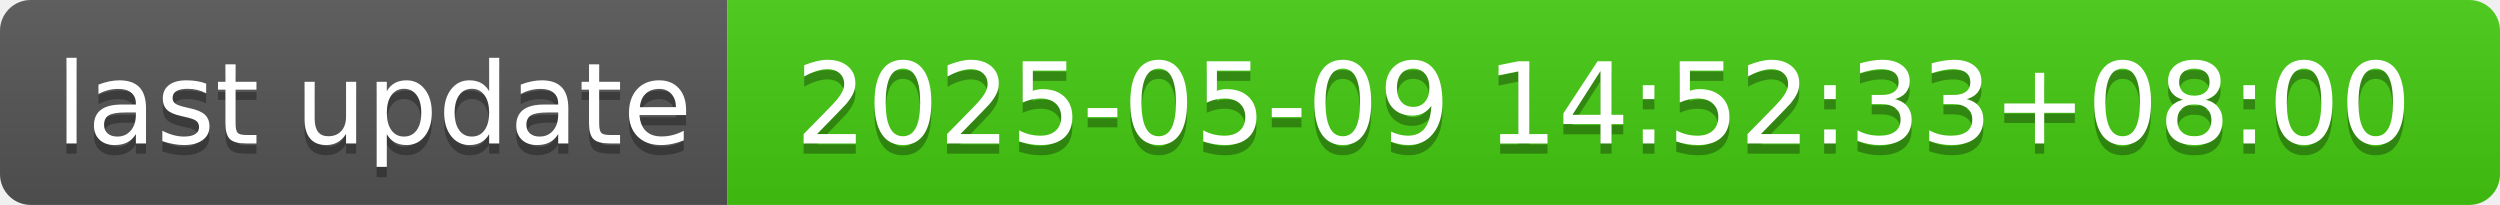
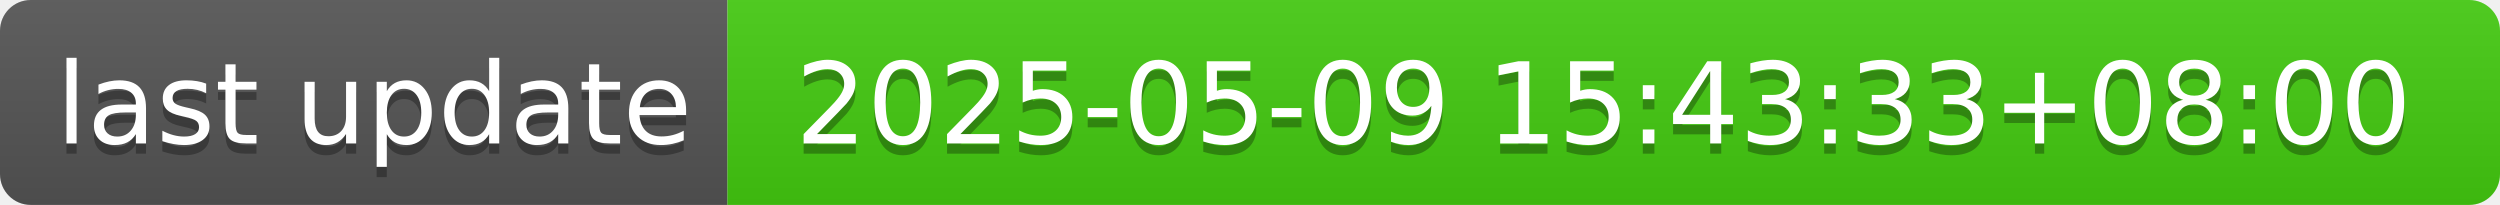
- <svg xmlns="http://www.w3.org/2000/svg" width="244" height="20" role="img" aria-label="last update: 2025-05-09 14:52:33+08:00">
+ <svg xmlns="http://www.w3.org/2000/svg" width="244" height="20" role="img" aria-label="last update: 2025-05-09 15:43:33+08:00">
  <linearGradient id="s" x2="0" y2="100%">
    <stop offset="0" stop-color="#bbb" stop-opacity=".1" />
    <stop offset="1" stop-opacity=".1" />
  </linearGradient>
  <clipPath id="r">
    <rect width="244" height="20" rx="3" fill="#fff" />
  </clipPath>
  <g clip-path="url(#r)">
    <rect width="71" height="20" fill="#555" />
    <rect x="71" width="173" height="20" fill="#4c1" />
    <rect width="244" height="20" fill="url(#s)" />
  </g>
  <g fill="#fff" text-anchor="middle" font-family="Verdana,Geneva,DejaVu Sans,sans-serif" text-rendering="geometricPrecision" font-size="110">
    <text aria-hidden="true" x="365" y="150" fill="#010101" fill-opacity=".3" transform="scale(.1)" textLength="610">last update</text>
    <text x="365" y="140" transform="scale(.1)" fill="#fff" textLength="610">last update</text>
-     <text aria-hidden="true" x="1565" y="150" fill="#010101" fill-opacity=".3" transform="scale(.1)" textLength="1630">2025-05-09 14:52:33+08:00</text>
-     <text x="1565" y="140" transform="scale(.1)" fill="#fff" textLength="1630">2025-05-09 14:52:33+08:00</text>
+     <text aria-hidden="true" x="1565" y="150" fill="#010101" fill-opacity=".3" transform="scale(.1)" textLength="1630">2025-05-09 15:43:33+08:00</text>
+     <text x="1565" y="140" transform="scale(.1)" fill="#fff" textLength="1630">2025-05-09 15:43:33+08:00</text>
  </g>
</svg>
